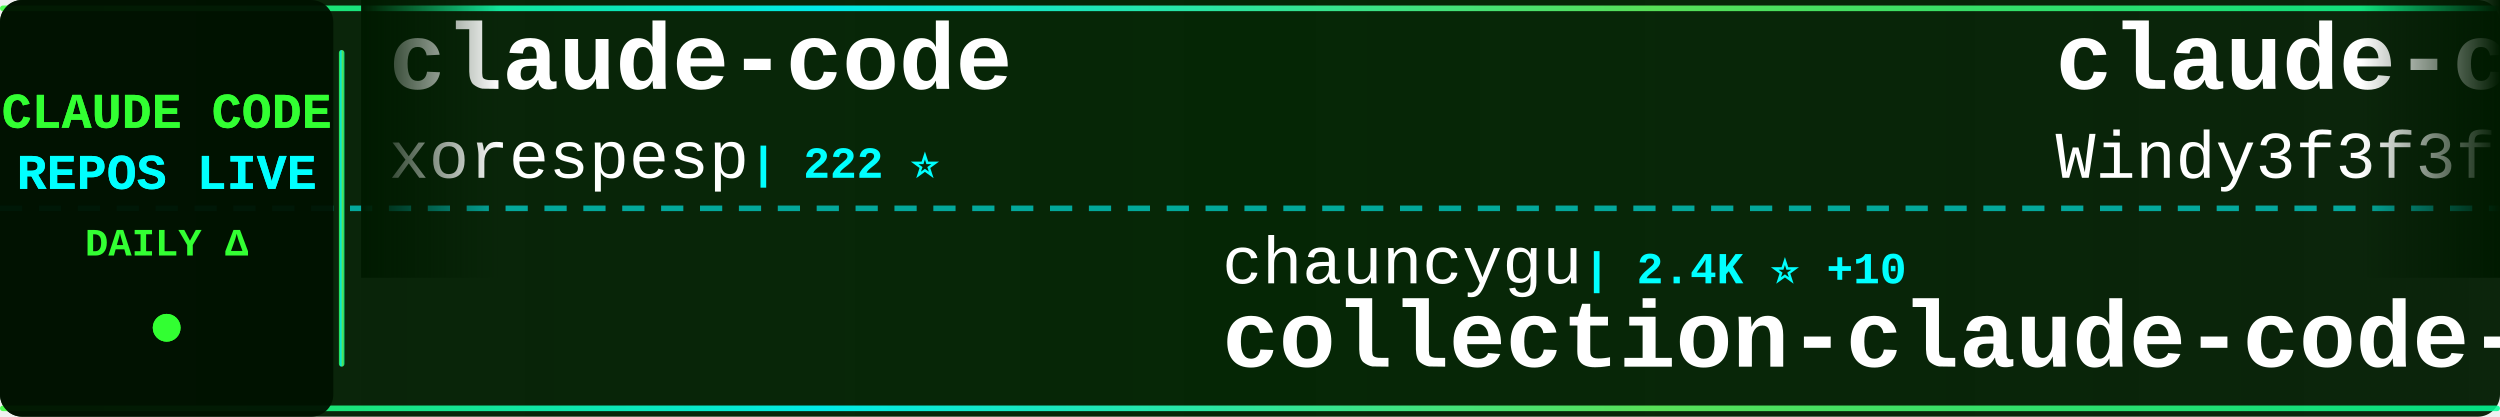
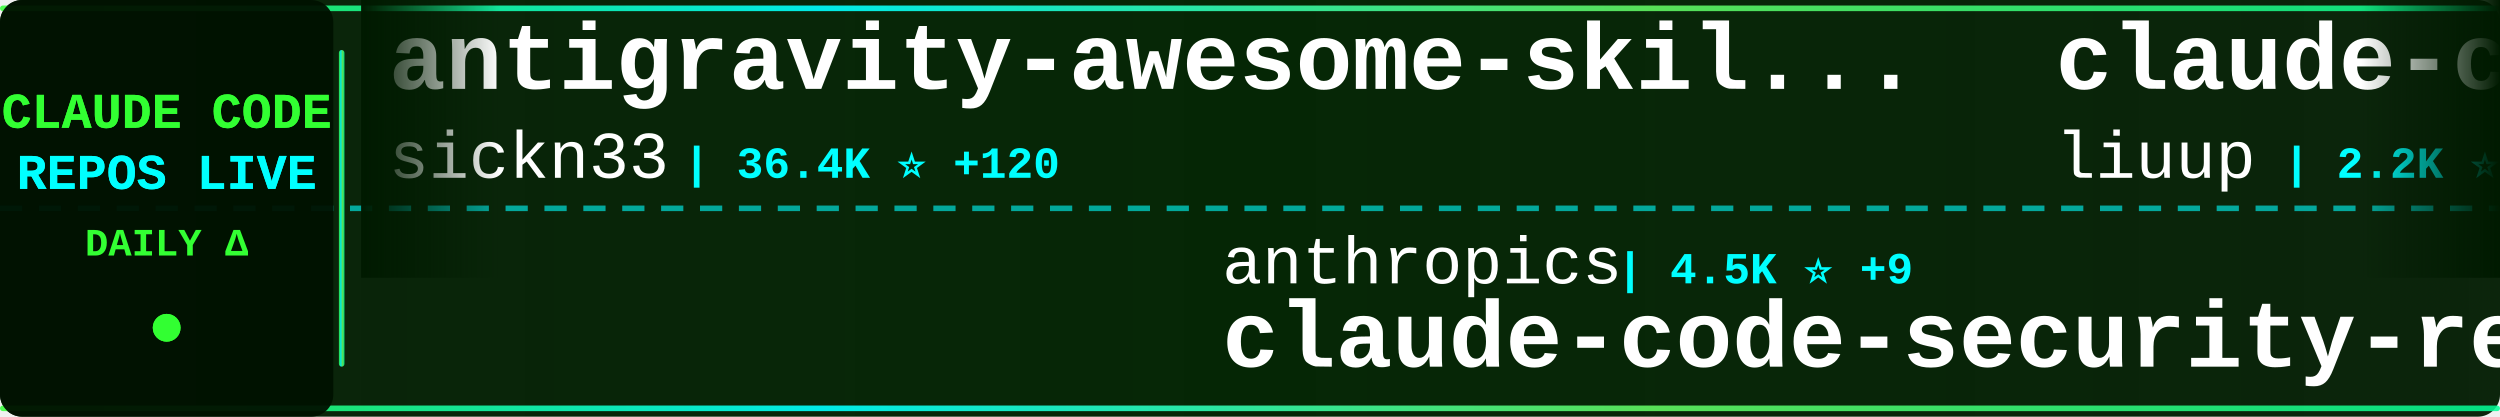
<svg xmlns="http://www.w3.org/2000/svg" width="900" height="150">
  <defs>
    <linearGradient id="tickerBg" x1="0%" y1="0%" x2="100%" y2="0%">
      <stop offset="0%" style="stop-color:#001a00;stop-opacity:0.95" />
      <stop offset="50%" style="stop-color:#002200;stop-opacity:0.98" />
      <stop offset="100%" style="stop-color:#001a00;stop-opacity:0.95" />
    </linearGradient>
    <linearGradient id="borderGrad" x1="0%" y1="0%" x2="100%" y2="0%">
      <stop offset="0%" style="stop-color:#33ff33;stop-opacity:0.85">
        <animate attributeName="stop-opacity" values="0.85;1;0.85" dur="2s" repeatCount="indefinite" />
      </stop>
      <stop offset="33%" style="stop-color:#00ffff;stop-opacity:0.9">
        <animate attributeName="stop-opacity" values="0.9;1;0.9" dur="2.2s" repeatCount="indefinite" />
      </stop>
      <stop offset="66%" style="stop-color:#66ff66;stop-opacity:0.85">
        <animate attributeName="stop-opacity" values="0.85;1;0.85" dur="1.8s" repeatCount="indefinite" />
      </stop>
      <stop offset="100%" style="stop-color:#00ff99;stop-opacity:0.85">
        <animate attributeName="stop-opacity" values="0.85;1;0.85" dur="2s" repeatCount="indefinite" />
      </stop>
    </linearGradient>
    <filter id="textGlow">
      <feGaussianBlur stdDeviation="0.1" result="coloredBlur" />
      <feMerge>
        <feMergeNode in="coloredBlur" />
        <feMergeNode in="SourceGraphic" />
      </feMerge>
    </filter>
    <filter id="metricGlow">
      <feGaussianBlur stdDeviation="0.2" result="coloredBlur" />
      <feMerge>
        <feMergeNode in="coloredBlur" />
        <feMergeNode in="SourceGraphic" />
      </feMerge>
    </filter>
    <linearGradient id="leftFade" x1="0%" y1="0%" x2="100%" y2="0%">
      <stop offset="0%" style="stop-color:#001a00;stop-opacity:1" />
      <stop offset="100%" style="stop-color:#001a00;stop-opacity:0" />
    </linearGradient>
    <linearGradient id="rightFade" x1="0%" y1="0%" x2="100%" y2="0%">
      <stop offset="0%" style="stop-color:#001a00;stop-opacity:0" />
      <stop offset="100%" style="stop-color:#001a00;stop-opacity:1" />
    </linearGradient>
  </defs>
  <rect width="900" height="150" fill="url(#tickerBg)" rx="8" />
  <rect x="0" y="2" width="900" height="2" fill="url(#borderGrad)" rx="1" />
  <rect x="0" y="146" width="900" height="2" fill="url(#borderGrad)" rx="1" />
  <line x1="0" y1="75" x2="900" y2="75" stroke="#00ffff" stroke-width="2" stroke-dasharray="8 6" opacity="0.6" />
  <rect x="0" y="0" width="120" height="150" fill="#001100" opacity="0.95" rx="8" />
  <text x="60" y="46" font-family="'Courier New', monospace" font-size="18" font-weight="bold" fill="#33ff33" text-anchor="middle" filter="url(#textGlow)">
    CLAUDE CODE
  </text>
  <text x="60" y="68" font-family="'Courier New', monospace" font-size="18" font-weight="bold" fill="#00ffff" text-anchor="middle" filter="url(#textGlow)">
    REPOS LIVE
  </text>
  <text x="60" y="92" font-family="'Courier New', monospace" font-size="14" font-weight="bold" fill="#33ff33" text-anchor="middle">
    DAILY Δ
  </text>
  <circle cx="60" cy="118" r="5" fill="#33ff33" filter="url(#metricGlow)">
    <animate attributeName="r" values="4;6;4" dur="1.5s" repeatCount="indefinite" />
    <animate attributeName="opacity" values="0.6;1;0.6" dur="1.5s" repeatCount="indefinite" />
  </circle>
  <rect x="122" y="18" width="2" height="114" fill="url(#borderGrad)" rx="1" />
  <clipPath id="tickerClip">
    <rect x="130" y="0" width="770" height="150" />
  </clipPath>
  <g clip-path="url(#tickerClip)">
    <g id="tickerItems">
      <animateTransform attributeName="transform" attributeType="XML" type="translate" from="0 0" to="-3000 0" dur="54s" repeatCount="indefinite" />
      <g transform="translate(0, 0)">
-         <text x="140" y="32" font-family="'Courier New', monospace" font-size="34" font-weight="bold" fill="#ffffff">claude-code</text>
-         <text x="140" y="64" font-family="'Courier New', monospace" font-size="24" font-weight="normal" fill="#ffffff" opacity="1.0">xorespesp</text>
-         <text x="270" y="64" font-family="'Courier New', monospace" font-size="16" font-weight="bold" fill="#00ffff"> | 222 ⭐</text>
+         <text x="140" y="32" font-family="'Courier New', monospace" font-size="34" font-weight="bold" fill="#ffffff">antigravity-awesome-skil...</text>
+         <text x="140" y="64" font-family="'Courier New', monospace" font-size="24" font-weight="normal" fill="#ffffff" opacity="1.0">sickn33</text>
+         <text x="246" y="64" font-family="'Courier New', monospace" font-size="16" font-weight="bold" fill="#00ffff"> | 36.4K ⭐ +120</text>
      </g>
      <g transform="translate(300, 0)">
-         <text x="140" y="102" font-family="'Courier New', monospace" font-size="24" font-weight="normal" fill="#ffffff" opacity="1.0">chauncygu</text>
-         <text x="270" y="102" font-family="'Courier New', monospace" font-size="16" font-weight="bold" fill="#00ffff"> | 2.4K ⭐ +10</text>
-         <text x="140" y="132" font-family="'Courier New', monospace" font-size="34" font-weight="bold" fill="#ffffff">collection-claude-code-s...</text>
+         <text x="140" y="102" font-family="'Courier New', monospace" font-size="24" font-weight="normal" fill="#ffffff" opacity="1.0">anthropics</text>
+         <text x="282" y="102" font-family="'Courier New', monospace" font-size="16" font-weight="bold" fill="#00ffff"> | 4.5K ⭐ +9</text>
+         <text x="140" y="132" font-family="'Courier New', monospace" font-size="34" font-weight="bold" fill="#ffffff">claude-code-security-rev...</text>
      </g>
      <g transform="translate(600, 0)">
-         <text x="140" y="32" font-family="'Courier New', monospace" font-size="34" font-weight="bold" fill="#ffffff">claude-code-from-scratch</text>
-         <text x="140" y="64" font-family="'Courier New', monospace" font-size="24" font-weight="normal" fill="#ffffff" opacity="1.0">Windy3f3f3f3f</text>
-         <text x="318" y="64" font-family="'Courier New', monospace" font-size="16" font-weight="bold" fill="#00ffff"> | 1.1K ⭐ +6</text>
+         <text x="140" y="32" font-family="'Courier New', monospace" font-size="34" font-weight="bold" fill="#ffffff">claude-code-analysis</text>
+         <text x="140" y="64" font-family="'Courier New', monospace" font-size="24" font-weight="normal" fill="#ffffff" opacity="1.0">liuup</text>
+         <text x="222" y="64" font-family="'Courier New', monospace" font-size="16" font-weight="bold" fill="#00ffff"> | 2.2K ⭐ +15</text>
      </g>
      <g transform="translate(900, 0)">
-         <text x="140" y="102" font-family="'Courier New', monospace" font-size="24" font-weight="normal" fill="#ffffff" opacity="1.0">nicedreamzapp</text>
-         <text x="318" y="102" font-family="'Courier New', monospace" font-size="16" font-weight="bold" fill="#00ffff"> | 2.5K ⭐ +23</text>
-         <text x="140" y="132" font-family="'Courier New', monospace" font-size="34" font-weight="bold" fill="#ffffff">claude-code-local</text>
+         <text x="140" y="102" font-family="'Courier New', monospace" font-size="24" font-weight="normal" fill="#ffffff" opacity="1.0">T-Lab-CUHKSZ</text>
+         <text x="306" y="102" font-family="'Courier New', monospace" font-size="16" font-weight="bold" fill="#00ffff"> | 308 ⭐ +2</text>
+         <text x="140" y="132" font-family="'Courier New', monospace" font-size="34" font-weight="bold" fill="#ffffff">claude-code</text>
      </g>
      <g transform="translate(1200, 0)">
-         <text x="140" y="32" font-family="'Courier New', monospace" font-size="34" font-weight="bold" fill="#ffffff">claude-code-security-rev...</text>
-         <text x="140" y="64" font-family="'Courier New', monospace" font-size="24" font-weight="normal" fill="#ffffff" opacity="1.0">anthropics</text>
-         <text x="282" y="64" font-family="'Courier New', monospace" font-size="16" font-weight="bold" fill="#00ffff"> | 4.5K ⭐ +8</text>
+         <text x="140" y="32" font-family="'Courier New', monospace" font-size="34" font-weight="bold" fill="#ffffff">claude_code_src</text>
+         <text x="140" y="64" font-family="'Courier New', monospace" font-size="24" font-weight="normal" fill="#ffffff" opacity="1.0">ponponon</text>
+         <text x="258" y="64" font-family="'Courier New', monospace" font-size="16" font-weight="bold" fill="#00ffff"> | 2.2K ⭐ +3</text>
      </g>
      <g transform="translate(1500, 0)">
-         <text x="140" y="102" font-family="'Courier New', monospace" font-size="24" font-weight="normal" fill="#ffffff" opacity="1.0">anthropics</text>
-         <text x="282" y="102" font-family="'Courier New', monospace" font-size="16" font-weight="bold" fill="#00ffff"> | 805 ⭐ +1</text>
-         <text x="140" y="132" font-family="'Courier New', monospace" font-size="34" font-weight="bold" fill="#ffffff">claude-code-base-action</text>
+         <text x="140" y="102" font-family="'Courier New', monospace" font-size="24" font-weight="normal" fill="#ffffff" opacity="1.0">Alishahryar1</text>
+         <text x="306" y="102" font-family="'Courier New', monospace" font-size="16" font-weight="bold" fill="#00ffff"> | 21.3K ⭐ +489</text>
+         <text x="140" y="132" font-family="'Courier New', monospace" font-size="34" font-weight="bold" fill="#ffffff">free-claude-code</text>
      </g>
      <g transform="translate(1800, 0)">
-         <text x="140" y="32" font-family="'Courier New', monospace" font-size="34" font-weight="bold" fill="#ffffff">claude-code-best-practic...</text>
-         <text x="140" y="64" font-family="'Courier New', monospace" font-size="24" font-weight="normal" fill="#ffffff" opacity="1.0">shanraisshan</text>
-         <text x="306" y="64" font-family="'Courier New', monospace" font-size="16" font-weight="bold" fill="#00ffff"> | 51.0K ⭐ +210</text>
+         <text x="140" y="32" font-family="'Courier New', monospace" font-size="34" font-weight="bold" fill="#ffffff">collection-claude-code-s...</text>
+         <text x="140" y="64" font-family="'Courier New', monospace" font-size="24" font-weight="normal" fill="#ffffff" opacity="1.0">chauncygu</text>
+         <text x="270" y="64" font-family="'Courier New', monospace" font-size="16" font-weight="bold" fill="#00ffff"> | 2.4K ⭐ +10</text>
      </g>
      <g transform="translate(2100, 0)">
-         <text x="140" y="102" font-family="'Courier New', monospace" font-size="24" font-weight="normal" fill="#ffffff" opacity="1.0">darcyegb</text>
-         <text x="258" y="102" font-family="'Courier New', monospace" font-size="16" font-weight="bold" fill="#00ffff"> | 681 ⭐ +1</text>
-         <text x="140" y="132" font-family="'Courier New', monospace" font-size="34" font-weight="bold" fill="#ffffff">ClaudeCodeAgents</text>
+         <text x="140" y="102" font-family="'Courier New', monospace" font-size="24" font-weight="normal" fill="#ffffff" opacity="1.0">AprilNEA</text>
+         <text x="258" y="102" font-family="'Courier New', monospace" font-size="16" font-weight="bold" fill="#00ffff"> | 377 ⭐</text>
+         <text x="140" y="132" font-family="'Courier New', monospace" font-size="34" font-weight="bold" fill="#ffffff">claude-code-source</text>
      </g>
      <g transform="translate(2400, 0)">
-         <text x="140" y="32" font-family="'Courier New', monospace" font-size="34" font-weight="bold" fill="#ffffff">claude-code</text>
-         <text x="140" y="64" font-family="'Courier New', monospace" font-size="24" font-weight="normal" fill="#ffffff" opacity="1.0">anthropics</text>
-         <text x="282" y="64" font-family="'Courier New', monospace" font-size="16" font-weight="bold" fill="#00ffff"> | 120.4K ⭐ +268</text>
+         <text x="140" y="32" font-family="'Courier New', monospace" font-size="34" font-weight="bold" fill="#ffffff">claude-code-templates</text>
+         <text x="140" y="64" font-family="'Courier New', monospace" font-size="24" font-weight="normal" fill="#ffffff" opacity="1.0">davila7</text>
+         <text x="246" y="64" font-family="'Courier New', monospace" font-size="16" font-weight="bold" fill="#00ffff"> | 26.7K ⭐ +48</text>
      </g>
      <g transform="translate(2700, 0)">
        <text x="140" y="102" font-family="'Courier New', monospace" font-size="24" font-weight="normal" fill="#ffffff" opacity="1.0">alirezarezvani</text>
-         <text x="330" y="102" font-family="'Courier New', monospace" font-size="16" font-weight="bold" fill="#00ffff"> | 13.7K ⭐ +122</text>
+         <text x="330" y="102" font-family="'Courier New', monospace" font-size="16" font-weight="bold" fill="#00ffff"> | 13.8K ⭐ +125</text>
        <text x="140" y="132" font-family="'Courier New', monospace" font-size="34" font-weight="bold" fill="#ffffff">claude-skills</text>
      </g>
      <g transform="translate(3000, 0)">
-         <text x="140" y="32" font-family="'Courier New', monospace" font-size="34" font-weight="bold" fill="#ffffff">claude-code</text>
-         <text x="140" y="64" font-family="'Courier New', monospace" font-size="24" font-weight="normal" fill="#ffffff" opacity="1.0">xorespesp</text>
-         <text x="270" y="64" font-family="'Courier New', monospace" font-size="16" font-weight="bold" fill="#00ffff"> | 222 ⭐</text>
+         <text x="140" y="32" font-family="'Courier New', monospace" font-size="34" font-weight="bold" fill="#ffffff">antigravity-awesome-skil...</text>
+         <text x="140" y="64" font-family="'Courier New', monospace" font-size="24" font-weight="normal" fill="#ffffff" opacity="1.0">sickn33</text>
+         <text x="246" y="64" font-family="'Courier New', monospace" font-size="16" font-weight="bold" fill="#00ffff"> | 36.4K ⭐ +120</text>
      </g>
      <g transform="translate(3300, 0)">
-         <text x="140" y="102" font-family="'Courier New', monospace" font-size="24" font-weight="normal" fill="#ffffff" opacity="1.0">chauncygu</text>
-         <text x="270" y="102" font-family="'Courier New', monospace" font-size="16" font-weight="bold" fill="#00ffff"> | 2.4K ⭐ +10</text>
-         <text x="140" y="132" font-family="'Courier New', monospace" font-size="34" font-weight="bold" fill="#ffffff">collection-claude-code-s...</text>
+         <text x="140" y="102" font-family="'Courier New', monospace" font-size="24" font-weight="normal" fill="#ffffff" opacity="1.0">anthropics</text>
+         <text x="282" y="102" font-family="'Courier New', monospace" font-size="16" font-weight="bold" fill="#00ffff"> | 4.5K ⭐ +9</text>
+         <text x="140" y="132" font-family="'Courier New', monospace" font-size="34" font-weight="bold" fill="#ffffff">claude-code-security-rev...</text>
      </g>
      <g transform="translate(3600, 0)">
-         <text x="140" y="32" font-family="'Courier New', monospace" font-size="34" font-weight="bold" fill="#ffffff">claude-code-from-scratch</text>
-         <text x="140" y="64" font-family="'Courier New', monospace" font-size="24" font-weight="normal" fill="#ffffff" opacity="1.0">Windy3f3f3f3f</text>
-         <text x="318" y="64" font-family="'Courier New', monospace" font-size="16" font-weight="bold" fill="#00ffff"> | 1.1K ⭐ +6</text>
+         <text x="140" y="32" font-family="'Courier New', monospace" font-size="34" font-weight="bold" fill="#ffffff">claude-code-analysis</text>
+         <text x="140" y="64" font-family="'Courier New', monospace" font-size="24" font-weight="normal" fill="#ffffff" opacity="1.0">liuup</text>
+         <text x="222" y="64" font-family="'Courier New', monospace" font-size="16" font-weight="bold" fill="#00ffff"> | 2.2K ⭐ +15</text>
      </g>
      <g transform="translate(3900, 0)">
-         <text x="140" y="102" font-family="'Courier New', monospace" font-size="24" font-weight="normal" fill="#ffffff" opacity="1.0">nicedreamzapp</text>
-         <text x="318" y="102" font-family="'Courier New', monospace" font-size="16" font-weight="bold" fill="#00ffff"> | 2.5K ⭐ +23</text>
-         <text x="140" y="132" font-family="'Courier New', monospace" font-size="34" font-weight="bold" fill="#ffffff">claude-code-local</text>
+         <text x="140" y="102" font-family="'Courier New', monospace" font-size="24" font-weight="normal" fill="#ffffff" opacity="1.0">T-Lab-CUHKSZ</text>
+         <text x="306" y="102" font-family="'Courier New', monospace" font-size="16" font-weight="bold" fill="#00ffff"> | 308 ⭐ +2</text>
+         <text x="140" y="132" font-family="'Courier New', monospace" font-size="34" font-weight="bold" fill="#ffffff">claude-code</text>
      </g>
    </g>
  </g>
  <rect x="130" y="0" width="50" height="100" fill="url(#leftFade)" />
  <rect x="850" y="0" width="50" height="100" fill="url(#rightFade)" />
</svg>
